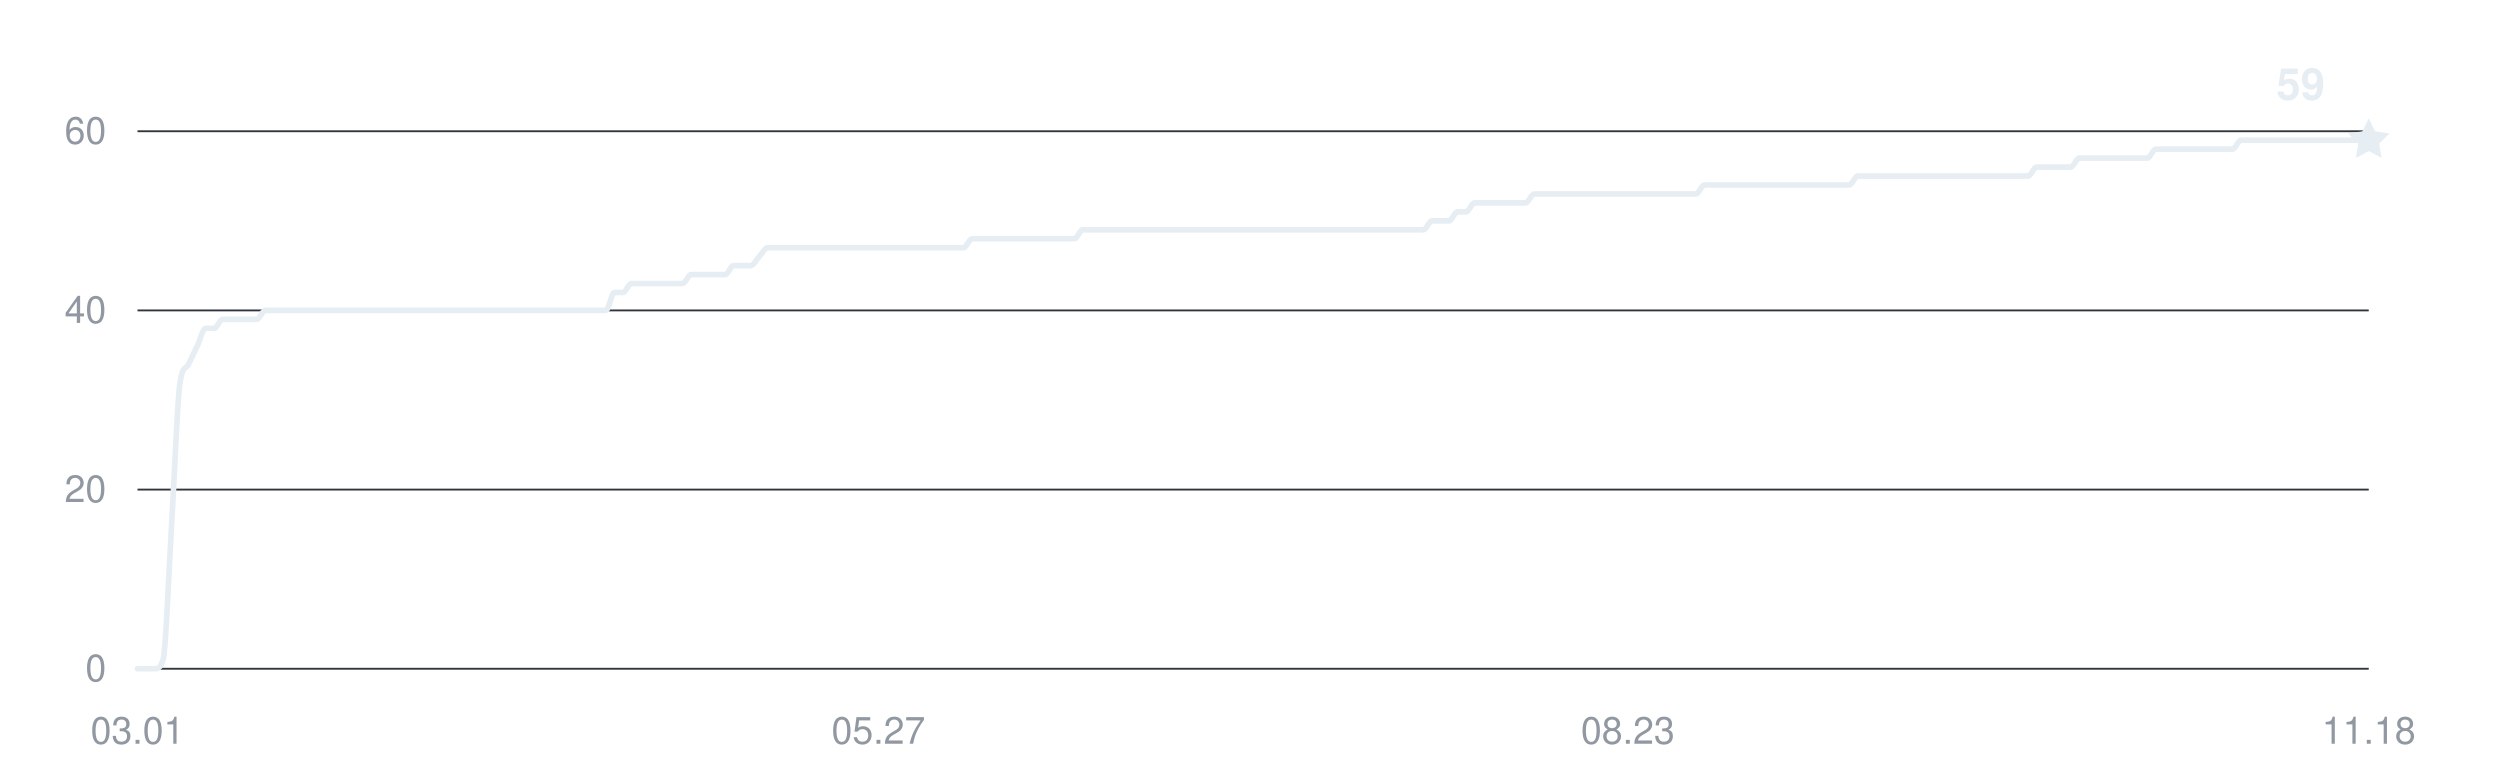
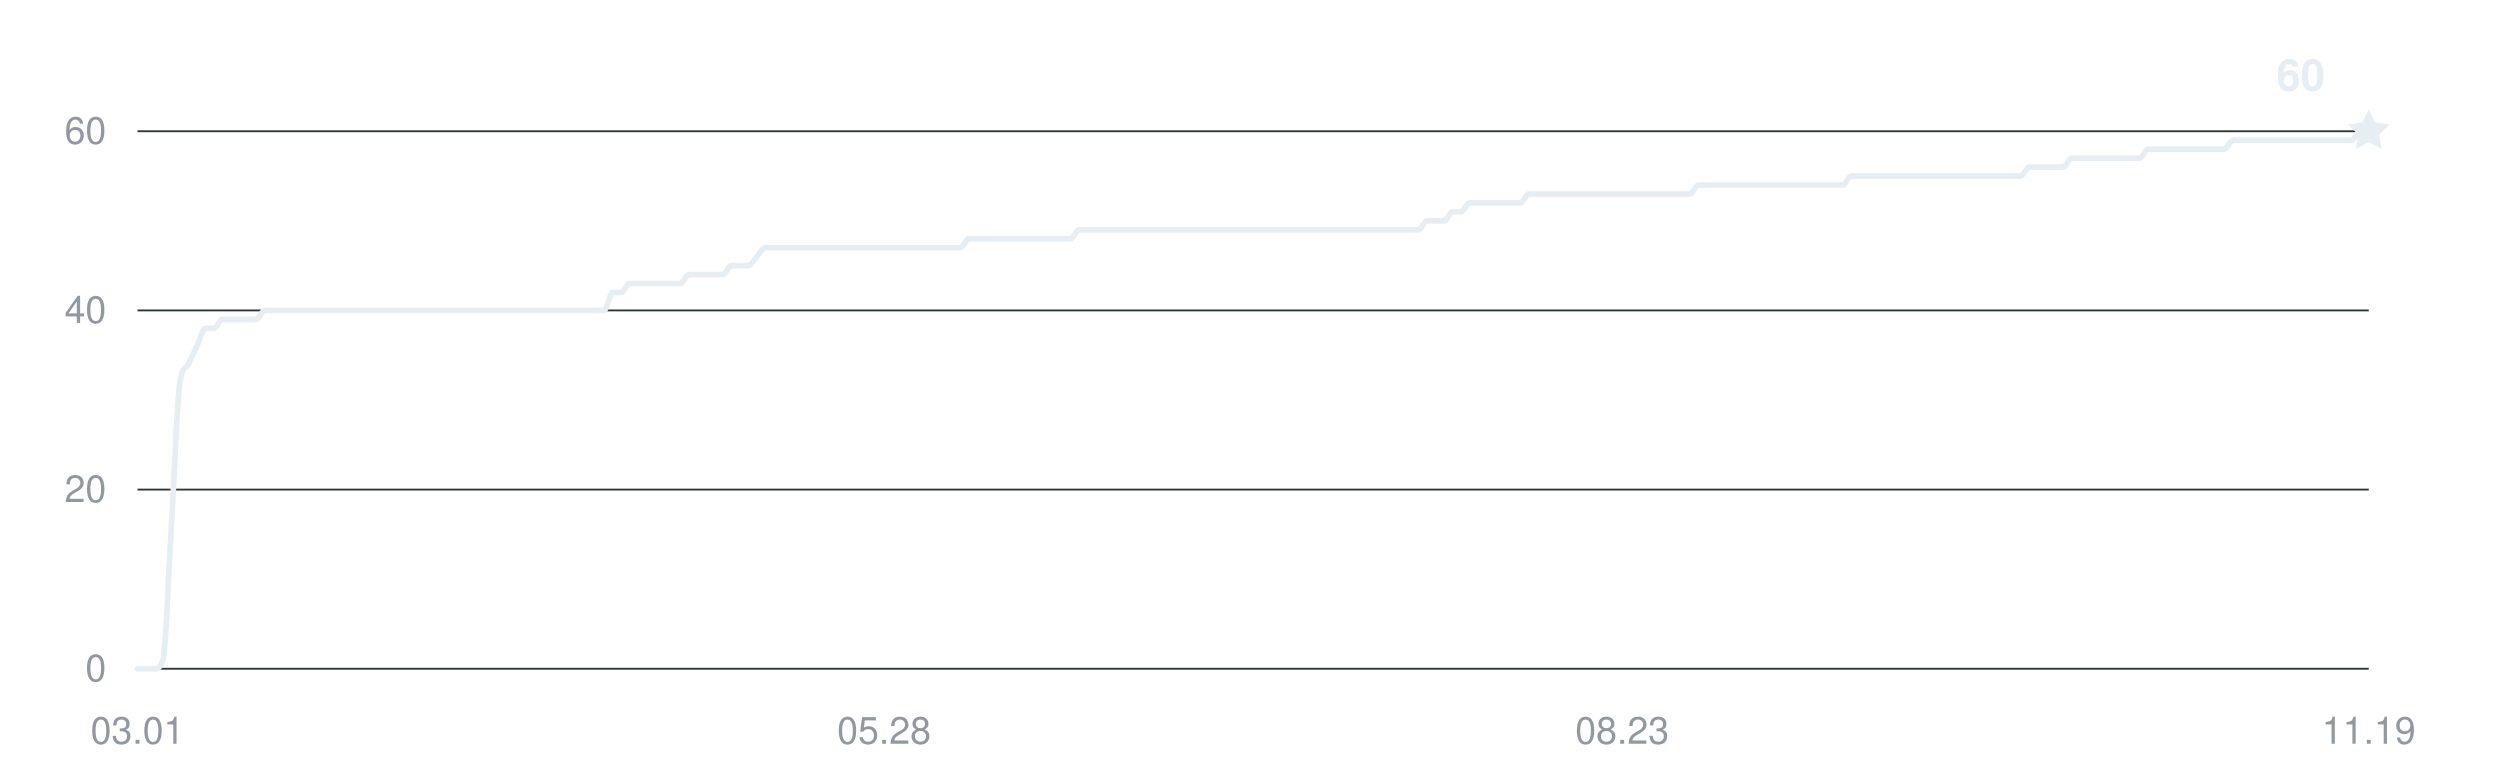
<svg xmlns="http://www.w3.org/2000/svg" width="800" height="250" viewBox="0 0 800 250" role="img" aria-labelledby="title desc">
  <g fill="#9198a1" font-family="-apple-system,BlinkMacSystemFont,Segoe UI,Helvetica,Arial,sans-serif" font-size="12">
    <path d="M44 214H758" stroke="#30363d" stroke-width="0.6" />
    <text x="34" y="218" text-anchor="end">0</text>
    <path d="M44 156.667H758" stroke="#30363d" stroke-width="0.6" />
    <text x="34" y="160.667" text-anchor="end">20</text>
    <path d="M44 99.333H758" stroke="#30363d" stroke-width="0.6" />
    <text x="34" y="103.333" text-anchor="end">40</text>
    <path d="M44 42H758" stroke="#30363d" stroke-width="0.6" />
    <text x="34" y="46" text-anchor="end">60</text>
    <text x="44" y="238" text-anchor="middle">03.01</text>
-     <text x="281.092" y="238" text-anchor="middle">05.27</text>
-     <text x="520.908" y="238" text-anchor="middle">08.23</text>
-     <text x="758" y="238" text-anchor="middle">11.18</text>
-     <path d="M44,214 C44.91,214 45.82,214 46.73,214 C47.63,214 48.54,214 49.45,214 C50.36,214 51.27,214 52.18,211.13 C53.08,208.27 53.99,182.94 54.9,168.13 C55.81,153.32 56.72,128 57.63,122.27 C58.53,116.53 59.44,118.44 60.35,116.53 C61.26,114.62 62.17,112.71 63.08,110.8 C63.98,108.89 64.89,105.07 65.8,105.07 C66.71,105.07 67.62,105.07 68.53,105.07 C69.44,105.07 70.34,102.2 71.25,102.2 C72.16,102.2 73.07,102.2 73.98,102.2 C74.89,102.2 75.79,102.2 76.7,102.2 C77.61,102.2 78.52,102.2 79.43,102.2 C80.34,102.2 81.24,102.2 82.15,102.2 C83.06,102.2 83.97,99.33 84.88,99.33 C85.79,99.33 86.69,99.33 87.6,99.33 C88.51,99.33 89.42,99.33 90.33,99.33 C91.24,99.33 92.15,99.33 93.05,99.33 C93.96,99.33 94.87,99.33 95.78,99.33 C96.69,99.33 97.6,99.33 98.5,99.33 C99.41,99.33 100.32,99.33 101.23,99.33 C102.14,99.33 103.05,99.33 103.95,99.33 C104.86,99.33 105.77,99.33 106.68,99.33 C107.59,99.33 108.5,99.33 109.4,99.33 C110.31,99.33 111.22,99.33 112.13,99.33 C113.04,99.33 113.95,99.33 114.85,99.33 C115.76,99.33 116.67,99.33 117.58,99.33 C118.49,99.33 119.4,99.33 120.31,99.33 C121.21,99.33 122.12,99.33 123.03,99.33 C123.94,99.33 124.85,99.33 125.76,99.33 C126.66,99.33 127.57,99.33 128.48,99.33 C129.39,99.33 130.3,99.33 131.21,99.33 C132.11,99.33 133.02,99.33 133.93,99.33 C134.84,99.33 135.75,99.33 136.66,99.33 C137.56,99.33 138.47,99.33 139.38,99.33 C140.29,99.33 141.2,99.33 142.11,99.33 C143.02,99.33 143.92,99.33 144.83,99.33 C145.74,99.33 146.65,99.33 147.56,99.33 C148.47,99.33 149.37,99.33 150.28,99.33 C151.19,99.33 152.1,99.33 153.01,99.33 C153.92,99.33 154.82,99.33 155.73,99.33 C156.64,99.33 157.55,99.33 158.46,99.33 C159.37,99.33 160.27,99.33 161.18,99.33 C162.09,99.33 163,99.33 163.91,99.33 C164.82,99.33 165.73,99.33 166.63,99.33 C167.54,99.33 168.45,99.33 169.36,99.33 C170.27,99.33 171.18,99.33 172.08,99.33 C172.99,99.33 173.9,99.33 174.81,99.33 C175.72,99.33 176.63,99.33 177.53,99.33 C178.44,99.33 179.35,99.33 180.26,99.33 C181.17,99.33 182.08,99.33 182.98,99.33 C183.89,99.33 184.8,99.33 185.71,99.33 C186.62,99.33 187.53,99.33 188.44,99.33 C189.34,99.33 190.25,99.33 191.16,99.33 C192.07,99.33 192.98,99.33 193.89,99.33 C194.79,99.33 195.7,93.6 196.61,93.6 C197.52,93.6 198.43,93.6 199.34,93.6 C200.24,93.6 201.15,90.73 202.06,90.73 C202.97,90.73 203.88,90.73 204.79,90.73 C205.69,90.73 206.6,90.73 207.51,90.73 C208.42,90.73 209.33,90.73 210.24,90.73 C211.15,90.73 212.05,90.73 212.96,90.73 C213.87,90.73 214.78,90.73 215.69,90.73 C216.6,90.73 217.5,90.73 218.41,90.73 C219.32,90.73 220.23,87.87 221.14,87.87 C222.05,87.87 222.95,87.87 223.86,87.87 C224.77,87.87 225.68,87.87 226.59,87.87 C227.5,87.87 228.4,87.87 229.31,87.87 C230.22,87.87 231.13,87.87 232.04,87.87 C232.95,87.87 233.85,85 234.76,85 C235.67,85 236.58,85 237.49,85 C238.4,85 239.31,85 240.21,85 C241.12,85 242.03,83.09 242.94,82.13 C243.85,81.18 244.76,79.27 245.66,79.27 C246.57,79.27 247.48,79.27 248.39,79.27 C249.3,79.27 250.21,79.27 251.11,79.27 C252.02,79.27 252.93,79.27 253.84,79.27 C254.75,79.27 255.66,79.27 256.56,79.27 C257.47,79.27 258.38,79.27 259.29,79.27 C260.2,79.27 261.11,79.27 262.02,79.27 C262.92,79.27 263.83,79.27 264.74,79.27 C265.65,79.27 266.56,79.27 267.47,79.27 C268.37,79.27 269.28,79.27 270.19,79.27 C271.1,79.27 272.01,79.27 272.92,79.27 C273.82,79.27 274.73,79.27 275.64,79.27 C276.55,79.27 277.46,79.27 278.37,79.27 C279.27,79.27 280.18,79.27 281.09,79.27 C282,79.27 282.91,79.27 283.82,79.27 C284.73,79.27 285.63,79.27 286.54,79.27 C287.45,79.27 288.36,79.27 289.27,79.27 C290.18,79.27 291.08,79.27 291.99,79.27 C292.9,79.27 293.81,79.27 294.72,79.27 C295.63,79.27 296.53,79.27 297.44,79.27 C298.35,79.27 299.26,79.27 300.17,79.27 C301.08,79.27 301.98,79.27 302.89,79.27 C303.8,79.27 304.71,79.27 305.62,79.27 C306.53,79.27 307.44,79.27 308.34,79.27 C309.25,79.27 310.16,76.4 311.07,76.4 C311.98,76.4 312.89,76.4 313.79,76.4 C314.7,76.4 315.61,76.4 316.52,76.4 C317.43,76.4 318.34,76.4 319.24,76.4 C320.15,76.4 321.06,76.4 321.97,76.4 C322.88,76.4 323.79,76.4 324.69,76.4 C325.6,76.4 326.51,76.4 327.42,76.4 C328.33,76.4 329.24,76.4 330.15,76.4 C331.05,76.4 331.96,76.4 332.87,76.4 C333.78,76.4 334.69,76.4 335.6,76.4 C336.5,76.4 337.41,76.4 338.32,76.4 C339.23,76.4 340.14,76.4 341.05,76.4 C341.95,76.4 342.86,76.4 343.77,76.4 C344.68,76.4 345.59,73.53 346.5,73.53 C347.4,73.53 348.31,73.53 349.22,73.53 C350.13,73.53 351.04,73.53 351.95,73.53 C352.85,73.53 353.76,73.53 354.67,73.53 C355.58,73.53 356.49,73.53 357.4,73.53 C358.31,73.53 359.21,73.53 360.12,73.53 C361.03,73.53 361.94,73.53 362.85,73.53 C363.76,73.53 364.66,73.53 365.57,73.53 C366.48,73.53 367.39,73.53 368.3,73.53 C369.21,73.53 370.11,73.53 371.02,73.53 C371.93,73.53 372.84,73.53 373.75,73.53 C374.66,73.53 375.56,73.53 376.47,73.53 C377.38,73.53 378.29,73.53 379.2,73.53 C380.11,73.53 381.02,73.53 381.92,73.53 C382.83,73.53 383.74,73.53 384.65,73.53 C385.56,73.53 386.47,73.53 387.37,73.53 C388.28,73.53 389.19,73.53 390.1,73.53 C391.01,73.53 391.92,73.53 392.82,73.53 C393.73,73.53 394.64,73.53 395.55,73.53 C396.46,73.53 397.37,73.53 398.27,73.53 C399.18,73.53 400.09,73.53 401,73.53 C401.91,73.53 402.82,73.53 403.73,73.53 C404.63,73.53 405.54,73.53 406.45,73.53 C407.36,73.53 408.27,73.53 409.18,73.53 C410.08,73.53 410.99,73.53 411.9,73.53 C412.81,73.53 413.72,73.53 414.63,73.53 C415.53,73.53 416.44,73.53 417.35,73.53 C418.26,73.53 419.17,73.53 420.08,73.53 C420.98,73.53 421.89,73.53 422.8,73.53 C423.71,73.53 424.62,73.53 425.53,73.53 C426.44,73.53 427.34,73.53 428.25,73.53 C429.16,73.53 430.07,73.53 430.98,73.53 C431.89,73.53 432.79,73.53 433.7,73.53 C434.61,73.53 435.52,73.53 436.43,73.53 C437.34,73.53 438.24,73.53 439.15,73.53 C440.06,73.53 440.97,73.53 441.88,73.53 C442.79,73.53 443.69,73.53 444.6,73.53 C445.51,73.53 446.42,73.53 447.33,73.53 C448.24,73.53 449.15,73.53 450.05,73.53 C450.96,73.53 451.87,73.53 452.78,73.53 C453.69,73.53 454.6,73.53 455.5,73.53 C456.41,73.53 457.32,70.67 458.23,70.67 C459.14,70.67 460.05,70.67 460.95,70.67 C461.86,70.67 462.77,70.67 463.68,70.67 C464.59,70.67 465.5,67.8 466.4,67.8 C467.31,67.8 468.22,67.8 469.13,67.8 C470.04,67.8 470.95,64.93 471.85,64.93 C472.76,64.93 473.67,64.93 474.58,64.93 C475.49,64.93 476.4,64.93 477.31,64.93 C478.21,64.93 479.12,64.93 480.03,64.93 C480.94,64.93 481.85,64.93 482.76,64.93 C483.66,64.93 484.57,64.93 485.48,64.93 C486.39,64.93 487.3,64.93 488.21,64.93 C489.11,64.93 490.02,62.07 490.93,62.07 C491.84,62.07 492.75,62.07 493.66,62.07 C494.56,62.07 495.47,62.07 496.38,62.07 C497.29,62.07 498.2,62.07 499.11,62.07 C500.02,62.07 500.92,62.07 501.83,62.07 C502.74,62.07 503.65,62.07 504.56,62.07 C505.47,62.07 506.37,62.07 507.28,62.07 C508.19,62.07 509.1,62.07 510.01,62.07 C510.92,62.07 511.82,62.07 512.73,62.07 C513.64,62.07 514.55,62.07 515.46,62.07 C516.37,62.07 517.27,62.07 518.18,62.07 C519.09,62.07 520,62.07 520.91,62.07 C521.82,62.07 522.73,62.07 523.63,62.07 C524.54,62.07 525.45,62.07 526.36,62.07 C527.27,62.07 528.18,62.07 529.08,62.07 C529.99,62.07 530.9,62.07 531.81,62.07 C532.72,62.07 533.63,62.07 534.53,62.07 C535.44,62.07 536.35,62.07 537.26,62.07 C538.17,62.07 539.08,62.07 539.98,62.07 C540.89,62.07 541.8,62.07 542.71,62.07 C543.62,62.07 544.53,59.2 545.44,59.2 C546.34,59.2 547.25,59.2 548.16,59.2 C549.07,59.2 549.98,59.2 550.89,59.2 C551.79,59.2 552.7,59.2 553.61,59.2 C554.52,59.2 555.43,59.2 556.34,59.2 C557.24,59.2 558.15,59.2 559.06,59.2 C559.97,59.2 560.88,59.2 561.79,59.2 C562.69,59.2 563.6,59.2 564.51,59.2 C565.42,59.2 566.33,59.2 567.24,59.2 C568.15,59.2 569.05,59.2 569.96,59.2 C570.87,59.2 571.78,59.2 572.69,59.2 C573.6,59.2 574.5,59.2 575.41,59.2 C576.32,59.2 577.23,59.2 578.14,59.2 C579.05,59.2 579.95,59.2 580.86,59.2 C581.77,59.2 582.68,59.2 583.59,59.2 C584.5,59.2 585.4,59.2 586.31,59.2 C587.22,59.2 588.13,59.2 589.04,59.2 C589.95,59.2 590.85,59.2 591.76,59.2 C592.67,59.2 593.58,56.33 594.49,56.33 C595.4,56.33 596.31,56.33 597.21,56.33 C598.12,56.33 599.03,56.33 599.94,56.33 C600.85,56.33 601.76,56.33 602.66,56.33 C603.57,56.33 604.48,56.33 605.39,56.33 C606.3,56.33 607.21,56.33 608.11,56.33 C609.02,56.33 609.93,56.33 610.84,56.33 C611.75,56.33 612.66,56.33 613.56,56.33 C614.47,56.33 615.38,56.33 616.29,56.33 C617.2,56.33 618.11,56.33 619.02,56.33 C619.92,56.33 620.83,56.33 621.74,56.33 C622.65,56.33 623.56,56.33 624.47,56.33 C625.37,56.33 626.28,56.33 627.19,56.33 C628.1,56.33 629.01,56.33 629.92,56.33 C630.82,56.33 631.73,56.33 632.64,56.33 C633.55,56.33 634.46,56.33 635.37,56.33 C636.27,56.33 637.18,56.33 638.09,56.33 C639,56.33 639.91,56.33 640.82,56.33 C641.73,56.33 642.63,56.33 643.54,56.33 C644.45,56.33 645.36,56.33 646.27,56.33 C647.18,56.33 648.08,56.33 648.99,56.33 C649.9,56.33 650.81,53.47 651.72,53.47 C652.63,53.47 653.53,53.47 654.44,53.47 C655.35,53.47 656.26,53.47 657.17,53.47 C658.08,53.47 658.98,53.47 659.89,53.47 C660.8,53.47 661.71,53.47 662.62,53.47 C663.53,53.47 664.44,50.6 665.34,50.6 C666.25,50.6 667.16,50.6 668.07,50.6 C668.98,50.6 669.89,50.6 670.79,50.6 C671.7,50.6 672.61,50.6 673.52,50.6 C674.43,50.6 675.34,50.6 676.24,50.6 C677.15,50.6 678.06,50.6 678.97,50.6 C679.88,50.6 680.79,50.6 681.69,50.6 C682.6,50.6 683.51,50.6 684.42,50.6 C685.33,50.6 686.24,50.6 687.15,50.6 C688.05,50.6 688.96,47.73 689.87,47.73 C690.78,47.73 691.69,47.73 692.6,47.73 C693.5,47.73 694.41,47.73 695.32,47.73 C696.23,47.73 697.14,47.73 698.05,47.73 C698.95,47.73 699.86,47.73 700.77,47.73 C701.68,47.73 702.59,47.73 703.5,47.73 C704.4,47.73 705.31,47.73 706.22,47.73 C707.13,47.73 708.04,47.73 708.95,47.73 C709.85,47.73 710.76,47.73 711.67,47.73 C712.58,47.73 713.49,47.73 714.4,47.73 C715.31,47.73 716.21,44.87 717.12,44.87 C718.03,44.87 718.94,44.87 719.85,44.87 C720.76,44.87 721.66,44.87 722.57,44.87 C723.48,44.87 724.39,44.87 725.3,44.87 C726.21,44.87 727.11,44.87 728.02,44.87 C728.93,44.87 729.84,44.87 730.75,44.87 C731.66,44.87 732.56,44.87 733.47,44.87 C734.38,44.87 735.29,44.87 736.2,44.87 C737.11,44.87 738.02,44.87 738.92,44.87 C739.83,44.87 740.74,44.87 741.65,44.87 C742.56,44.87 743.47,44.87 744.37,44.87 C745.28,44.87 746.19,44.87 747.1,44.87 C748.01,44.87 748.92,44.87 749.82,44.87 C750.73,44.87 751.64,44.87 752.55,44.87 C753.46,44.87 754.37,44.87 755.27,44.87 C756.18,44.87 757.09,44.87 758,44.87" fill="none" stroke="#e6edf3" stroke-width="1.8" stroke-linecap="round" stroke-linejoin="round" />
-     <path d="M0 -7 L2.06 -2.83 L6.66 -2.16 L3.33 1.08 L4.11 5.66 L0 3.5 L-4.11 5.66 L-3.33 1.08 L-6.66 -2.16 L-2.06 -2.83 Z" transform="translate(758 44.86667)" fill="#e6edf3" />
-     <text x="744" y="31.867" text-anchor="end" fill="#e6edf3" font-size="14" font-weight="600">59</text>
+     <text x="282.905" y="238" text-anchor="middle">05.28</text>
+     <text x="519.095" y="238" text-anchor="middle">08.23</text>
+     <text x="758" y="238" text-anchor="middle">11.19</text>
+     <path d="M44,214 C44.9,214 45.81,214 46.71,214 C47.62,214 48.52,214 49.43,214 C50.33,214 51.24,214 52.14,211.13 C53.05,208.27 53.95,182.94 54.86,168.13 C55.76,153.32 56.67,128 57.57,122.27 C58.48,116.53 59.38,118.44 60.29,116.53 C61.19,114.62 62.1,112.71 63,110.8 C63.91,108.89 64.81,105.07 65.72,105.07 C66.62,105.07 67.53,105.07 68.43,105.07 C69.34,105.07 70.24,102.2 71.15,102.2 C72.05,102.2 72.96,102.2 73.86,102.2 C74.77,102.2 75.67,102.2 76.58,102.2 C77.48,102.2 78.39,102.2 79.29,102.2 C80.2,102.2 81.1,102.2 82.01,102.2 C82.91,102.2 83.82,99.33 84.72,99.33 C85.63,99.33 86.53,99.33 87.44,99.33 C88.34,99.33 89.25,99.33 90.15,99.33 C91.06,99.33 91.96,99.33 92.87,99.33 C93.77,99.33 94.68,99.33 95.58,99.33 C96.49,99.33 97.39,99.33 98.3,99.33 C99.2,99.33 100.11,99.33 101.01,99.33 C101.92,99.33 102.82,99.33 103.73,99.33 C104.63,99.33 105.54,99.33 106.44,99.33 C107.35,99.33 108.25,99.33 109.16,99.33 C110.06,99.33 110.97,99.33 111.87,99.33 C112.78,99.33 113.68,99.33 114.59,99.33 C115.49,99.33 116.4,99.33 117.3,99.33 C118.21,99.33 119.11,99.33 120.02,99.33 C120.92,99.33 121.83,99.33 122.73,99.33 C123.63,99.33 124.54,99.33 125.44,99.33 C126.35,99.33 127.25,99.33 128.16,99.33 C129.06,99.33 129.97,99.33 130.87,99.33 C131.78,99.33 132.68,99.33 133.59,99.33 C134.49,99.33 135.4,99.33 136.3,99.33 C137.21,99.33 138.11,99.33 139.02,99.33 C139.92,99.33 140.83,99.33 141.73,99.33 C142.64,99.33 143.54,99.33 144.45,99.33 C145.35,99.33 146.26,99.33 147.16,99.33 C148.07,99.33 148.97,99.33 149.88,99.33 C150.78,99.33 151.69,99.33 152.59,99.33 C153.5,99.33 154.4,99.33 155.31,99.33 C156.21,99.33 157.12,99.33 158.02,99.33 C158.93,99.33 159.83,99.33 160.74,99.33 C161.64,99.33 162.55,99.33 163.45,99.33 C164.36,99.33 165.26,99.33 166.17,99.33 C167.07,99.33 167.98,99.33 168.88,99.33 C169.79,99.33 170.69,99.33 171.6,99.33 C172.5,99.33 173.41,99.33 174.31,99.33 C175.22,99.33 176.12,99.33 177.03,99.33 C177.93,99.33 178.84,99.33 179.74,99.33 C180.65,99.33 181.55,99.33 182.46,99.33 C183.36,99.33 184.27,99.33 185.17,99.33 C186.08,99.33 186.98,99.33 187.89,99.33 C188.79,99.33 189.7,99.33 190.6,99.33 C191.51,99.33 192.41,99.33 193.32,99.33 C194.22,99.33 195.13,93.6 196.03,93.6 C196.94,93.6 197.84,93.6 198.75,93.6 C199.65,93.6 200.56,90.73 201.46,90.73 C202.37,90.73 203.27,90.73 204.17,90.73 C205.08,90.73 205.98,90.73 206.89,90.73 C207.79,90.73 208.7,90.73 209.6,90.73 C210.51,90.73 211.41,90.73 212.32,90.73 C213.22,90.73 214.13,90.73 215.03,90.73 C215.94,90.73 216.84,90.73 217.75,90.73 C218.65,90.73 219.56,87.87 220.46,87.87 C221.37,87.87 222.27,87.87 223.18,87.87 C224.08,87.87 224.99,87.87 225.89,87.87 C226.8,87.87 227.7,87.87 228.61,87.87 C229.51,87.87 230.42,87.87 231.32,87.87 C232.23,87.87 233.13,85 234.04,85 C234.94,85 235.85,85 236.75,85 C237.66,85 238.56,85 239.47,85 C240.37,85 241.28,83.09 242.18,82.13 C243.09,81.18 243.99,79.27 244.9,79.27 C245.8,79.27 246.71,79.27 247.61,79.27 C248.52,79.27 249.42,79.27 250.33,79.27 C251.23,79.27 252.14,79.27 253.04,79.27 C253.95,79.27 254.85,79.27 255.76,79.27 C256.66,79.27 257.57,79.27 258.47,79.27 C259.38,79.27 260.28,79.27 261.19,79.27 C262.09,79.27 263,79.27 263.9,79.27 C264.81,79.27 265.71,79.27 266.62,79.27 C267.52,79.27 268.43,79.27 269.33,79.27 C270.24,79.27 271.14,79.27 272.05,79.27 C272.95,79.27 273.86,79.27 274.76,79.27 C275.67,79.27 276.57,79.27 277.48,79.27 C278.38,79.27 279.29,79.27 280.19,79.27 C281.1,79.27 282,79.27 282.9,79.27 C283.81,79.27 284.71,79.27 285.62,79.27 C286.52,79.27 287.43,79.27 288.33,79.27 C289.24,79.27 290.14,79.27 291.05,79.27 C291.95,79.27 292.86,79.27 293.76,79.27 C294.67,79.27 295.57,79.27 296.48,79.27 C297.38,79.27 298.29,79.27 299.19,79.27 C300.1,79.27 301,79.27 301.91,79.27 C302.81,79.27 303.72,79.27 304.62,79.27 C305.53,79.27 306.43,79.27 307.34,79.27 C308.24,79.27 309.15,76.4 310.05,76.4 C310.96,76.4 311.86,76.4 312.77,76.4 C313.67,76.4 314.58,76.4 315.48,76.4 C316.39,76.4 317.29,76.4 318.2,76.4 C319.1,76.4 320.01,76.4 320.91,76.4 C321.82,76.4 322.72,76.4 323.63,76.4 C324.53,76.4 325.44,76.4 326.34,76.4 C327.25,76.4 328.15,76.4 329.06,76.4 C329.96,76.4 330.87,76.4 331.77,76.4 C332.68,76.4 333.58,76.4 334.49,76.4 C335.39,76.4 336.3,76.4 337.2,76.4 C338.11,76.4 339.01,76.4 339.92,76.4 C340.82,76.4 341.73,76.4 342.63,76.4 C343.54,76.4 344.44,73.53 345.35,73.53 C346.25,73.53 347.16,73.53 348.06,73.53 C348.97,73.53 349.87,73.53 350.78,73.53 C351.68,73.53 352.59,73.53 353.49,73.53 C354.4,73.53 355.3,73.53 356.21,73.53 C357.11,73.53 358.02,73.53 358.92,73.53 C359.83,73.53 360.73,73.53 361.63,73.53 C362.54,73.53 363.44,73.53 364.35,73.53 C365.25,73.53 366.16,73.53 367.06,73.53 C367.97,73.53 368.87,73.53 369.78,73.53 C370.68,73.53 371.59,73.53 372.49,73.53 C373.4,73.53 374.3,73.53 375.21,73.53 C376.11,73.53 377.02,73.53 377.92,73.53 C378.83,73.53 379.73,73.53 380.64,73.53 C381.54,73.53 382.45,73.53 383.35,73.53 C384.26,73.53 385.16,73.53 386.07,73.53 C386.97,73.53 387.88,73.53 388.78,73.53 C389.69,73.53 390.59,73.53 391.5,73.53 C392.4,73.53 393.31,73.53 394.21,73.53 C395.12,73.53 396.02,73.53 396.93,73.53 C397.83,73.53 398.74,73.53 399.64,73.53 C400.55,73.53 401.45,73.53 402.36,73.53 C403.26,73.53 404.17,73.53 405.07,73.53 C405.98,73.53 406.88,73.53 407.79,73.53 C408.69,73.53 409.6,73.53 410.5,73.53 C411.41,73.53 412.31,73.53 413.22,73.53 C414.12,73.53 415.03,73.53 415.93,73.53 C416.84,73.53 417.74,73.53 418.65,73.53 C419.55,73.53 420.46,73.53 421.36,73.53 C422.27,73.53 423.17,73.53 424.08,73.53 C424.98,73.53 425.89,73.53 426.79,73.53 C427.7,73.53 428.6,73.53 429.51,73.53 C430.41,73.53 431.32,73.53 432.22,73.53 C433.13,73.53 434.03,73.53 434.94,73.53 C435.84,73.53 436.75,73.53 437.65,73.53 C438.56,73.53 439.46,73.53 440.37,73.53 C441.27,73.53 442.17,73.53 443.08,73.53 C443.98,73.53 444.89,73.53 445.79,73.53 C446.7,73.53 447.6,73.53 448.51,73.53 C449.41,73.53 450.32,73.53 451.22,73.53 C452.13,73.53 453.03,73.53 453.94,73.53 C454.84,73.53 455.75,70.67 456.65,70.67 C457.56,70.67 458.46,70.67 459.37,70.67 C460.27,70.67 461.18,70.67 462.08,70.67 C462.99,70.67 463.89,67.8 464.8,67.8 C465.7,67.8 466.61,67.8 467.51,67.8 C468.42,67.8 469.32,64.93 470.23,64.93 C471.13,64.93 472.04,64.93 472.94,64.93 C473.85,64.93 474.75,64.93 475.66,64.93 C476.56,64.93 477.47,64.93 478.37,64.93 C479.28,64.93 480.18,64.93 481.09,64.93 C481.99,64.93 482.9,64.93 483.8,64.93 C484.71,64.93 485.61,64.93 486.52,64.93 C487.42,64.93 488.33,62.07 489.23,62.07 C490.14,62.07 491.04,62.07 491.95,62.07 C492.85,62.07 493.76,62.07 494.66,62.07 C495.57,62.07 496.47,62.07 497.38,62.07 C498.28,62.07 499.19,62.07 500.09,62.07 C501,62.07 501.9,62.07 502.81,62.07 C503.71,62.07 504.62,62.07 505.52,62.07 C506.43,62.07 507.33,62.07 508.24,62.07 C509.14,62.07 510.05,62.07 510.95,62.07 C511.86,62.07 512.76,62.07 513.67,62.07 C514.57,62.07 515.48,62.07 516.38,62.07 C517.29,62.07 518.19,62.07 519.1,62.07 C520,62.07 520.9,62.07 521.81,62.07 C522.71,62.07 523.62,62.07 524.52,62.07 C525.43,62.07 526.33,62.07 527.24,62.07 C528.14,62.07 529.05,62.07 529.95,62.07 C530.86,62.07 531.76,62.07 532.67,62.07 C533.57,62.07 534.48,62.07 535.38,62.07 C536.29,62.07 537.19,62.07 538.1,62.07 C539,62.07 539.91,62.07 540.81,62.07 C541.72,62.07 542.62,59.2 543.53,59.2 C544.43,59.2 545.34,59.2 546.24,59.2 C547.15,59.2 548.05,59.2 548.96,59.2 C549.86,59.2 550.77,59.2 551.67,59.2 C552.58,59.2 553.48,59.2 554.39,59.2 C555.29,59.2 556.2,59.2 557.1,59.2 C558.01,59.2 558.91,59.2 559.82,59.2 C560.72,59.2 561.63,59.2 562.53,59.2 C563.44,59.2 564.34,59.2 565.25,59.2 C566.15,59.2 567.06,59.2 567.96,59.2 C568.87,59.2 569.77,59.2 570.68,59.2 C571.58,59.2 572.49,59.2 573.39,59.2 C574.3,59.2 575.2,59.2 576.11,59.2 C577.01,59.2 577.92,59.2 578.82,59.2 C579.73,59.2 580.63,59.2 581.54,59.2 C582.44,59.2 583.35,59.2 584.25,59.2 C585.16,59.2 586.06,59.2 586.97,59.2 C587.87,59.2 588.78,59.2 589.68,59.2 C590.59,59.2 591.49,56.33 592.4,56.33 C593.3,56.33 594.21,56.33 595.11,56.33 C596.02,56.33 596.92,56.33 597.83,56.33 C598.73,56.33 599.63,56.33 600.54,56.33 C601.44,56.33 602.35,56.33 603.25,56.33 C604.16,56.33 605.06,56.33 605.97,56.33 C606.87,56.33 607.78,56.33 608.68,56.33 C609.59,56.33 610.49,56.33 611.4,56.33 C612.3,56.33 613.21,56.33 614.11,56.33 C615.02,56.33 615.92,56.33 616.83,56.33 C617.73,56.33 618.64,56.33 619.54,56.33 C620.45,56.33 621.35,56.33 622.26,56.33 C623.16,56.33 624.07,56.33 624.97,56.33 C625.88,56.33 626.78,56.33 627.69,56.33 C628.59,56.33 629.5,56.33 630.4,56.33 C631.31,56.33 632.21,56.33 633.12,56.33 C634.02,56.33 634.93,56.33 635.83,56.33 C636.74,56.33 637.64,56.33 638.55,56.33 C639.45,56.33 640.36,56.33 641.26,56.33 C642.17,56.33 643.07,56.33 643.98,56.33 C644.88,56.33 645.79,56.33 646.69,56.33 C647.6,56.33 648.5,53.47 649.41,53.47 C650.31,53.47 651.22,53.47 652.12,53.47 C653.03,53.47 653.93,53.47 654.84,53.47 C655.74,53.47 656.65,53.47 657.55,53.47 C658.46,53.47 659.36,53.47 660.27,53.47 C661.17,53.47 662.08,50.6 662.98,50.6 C663.89,50.6 664.79,50.6 665.7,50.6 C666.6,50.6 667.51,50.6 668.41,50.6 C669.32,50.6 670.22,50.6 671.13,50.6 C672.03,50.6 672.94,50.6 673.84,50.6 C674.75,50.6 675.65,50.6 676.56,50.6 C677.46,50.6 678.37,50.6 679.27,50.6 C680.17,50.6 681.08,50.6 681.98,50.6 C682.89,50.6 683.79,50.6 684.7,50.6 C685.6,50.6 686.51,47.73 687.41,47.73 C688.32,47.73 689.22,47.73 690.13,47.73 C691.03,47.73 691.94,47.73 692.84,47.73 C693.75,47.73 694.65,47.73 695.56,47.73 C696.46,47.73 697.37,47.73 698.27,47.73 C699.18,47.73 700.08,47.73 700.99,47.73 C701.89,47.73 702.8,47.73 703.7,47.73 C704.61,47.73 705.51,47.73 706.42,47.73 C707.32,47.73 708.23,47.73 709.13,47.73 C710.04,47.73 710.94,47.73 711.85,47.73 C712.75,47.73 713.66,44.87 714.56,44.87 C715.47,44.87 716.37,44.87 717.28,44.87 C718.18,44.87 719.09,44.87 719.99,44.87 C720.9,44.87 721.8,44.87 722.71,44.87 C723.61,44.87 724.52,44.87 725.42,44.87 C726.33,44.87 727.23,44.87 728.14,44.87 C729.04,44.87 729.95,44.87 730.85,44.87 C731.76,44.87 732.66,44.87 733.57,44.87 C734.47,44.87 735.38,44.87 736.28,44.87 C737.19,44.87 738.09,44.87 739,44.87 C739.9,44.87 740.81,44.87 741.71,44.87 C742.62,44.87 743.52,44.87 744.43,44.87 C745.33,44.87 746.24,44.87 747.14,44.87 C748.05,44.87 748.95,44.87 749.86,44.87 C750.76,44.87 751.67,44.87 752.57,44.87 C753.48,44.87 754.38,42 755.29,42 C756.19,42 757.1,42 758,42" fill="none" stroke="#e6edf3" stroke-width="1.8" stroke-linecap="round" stroke-linejoin="round" />
+     <path d="M0 -7 L2.06 -2.83 L6.66 -2.16 L3.33 1.08 L4.11 5.66 L0 3.5 L-4.11 5.66 L-3.33 1.08 L-6.66 -2.16 L-2.06 -2.83 Z" transform="translate(758 42)" fill="#e6edf3" />
+     <text x="744" y="29" text-anchor="end" fill="#e6edf3" font-size="14" font-weight="600">60</text>
  </g>
</svg>
